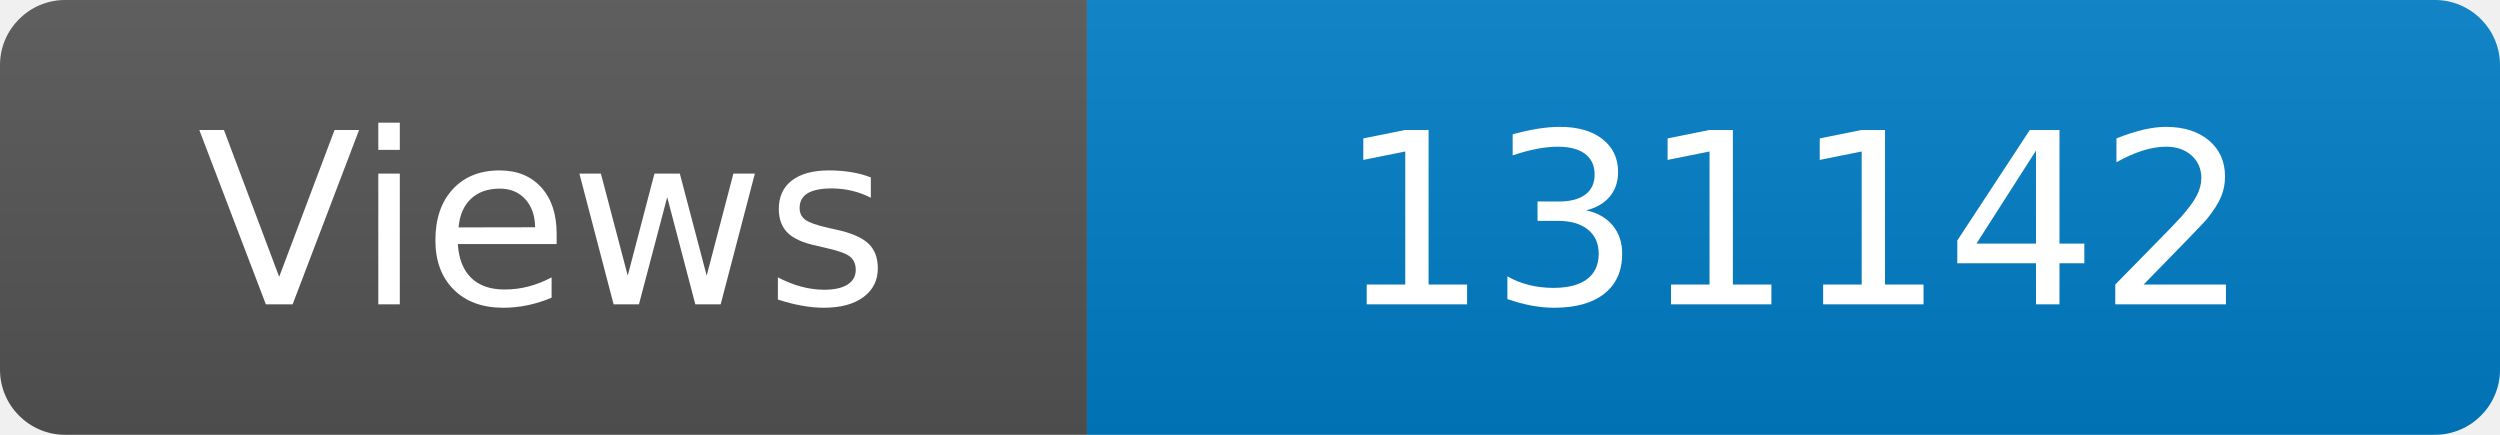
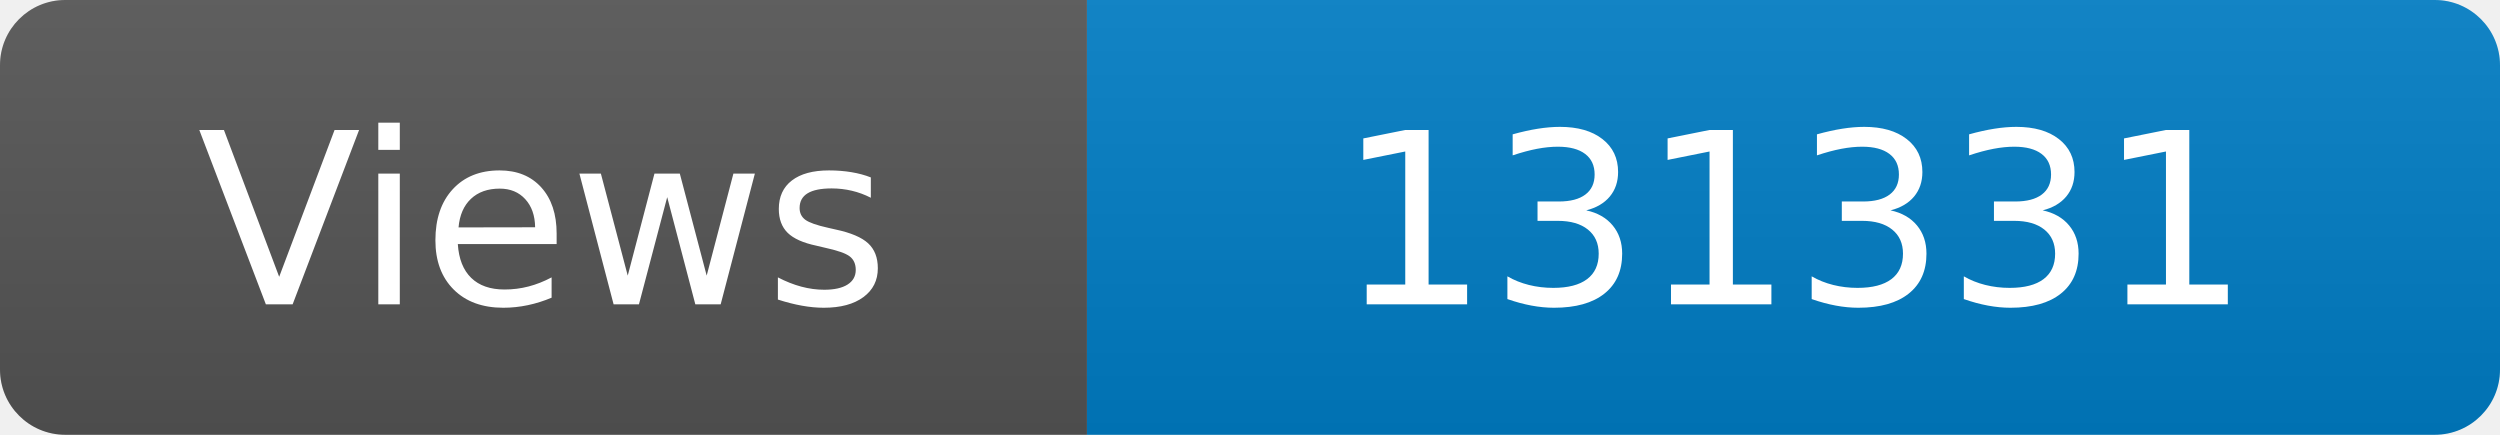
<svg xmlns="http://www.w3.org/2000/svg" width="115" height="20" role="img" aria-label="Maintained?: yes">
  <linearGradient id="s" x2="0" y2="100%">
    <stop offset="0" stop-color="#bbb" stop-opacity=".1" />
    <stop offset="1" stop-opacity=".1" />
  </linearGradient>
  <clipPath id="r">
    <rect width="115" height="20" rx="3" fill="#fff" />
  </clipPath>
  <g clip-path="url(#r)">
    <rect width="50" height="20" fill="#555" />
    <rect x="50" width="160" height="20" fill="#007ec6" />
    <rect width="115" height="20" fill="url(#s)" />
  </g>
  <g fill="#fff" text-anchor="middle" font-family="Verdana,Geneva,DejaVu Sans,sans-serif" font-size="110">
    <text x="250" y="140" transform="scale(.1)" fill="#fff">Views</text>
-     <text x="825" y="140" transform="scale(.1)" fill="#fff">131142</text>
+     <text x="825" y="140" transform="scale(.1)" fill="#fff">131331</text>
  </g>
</svg>
